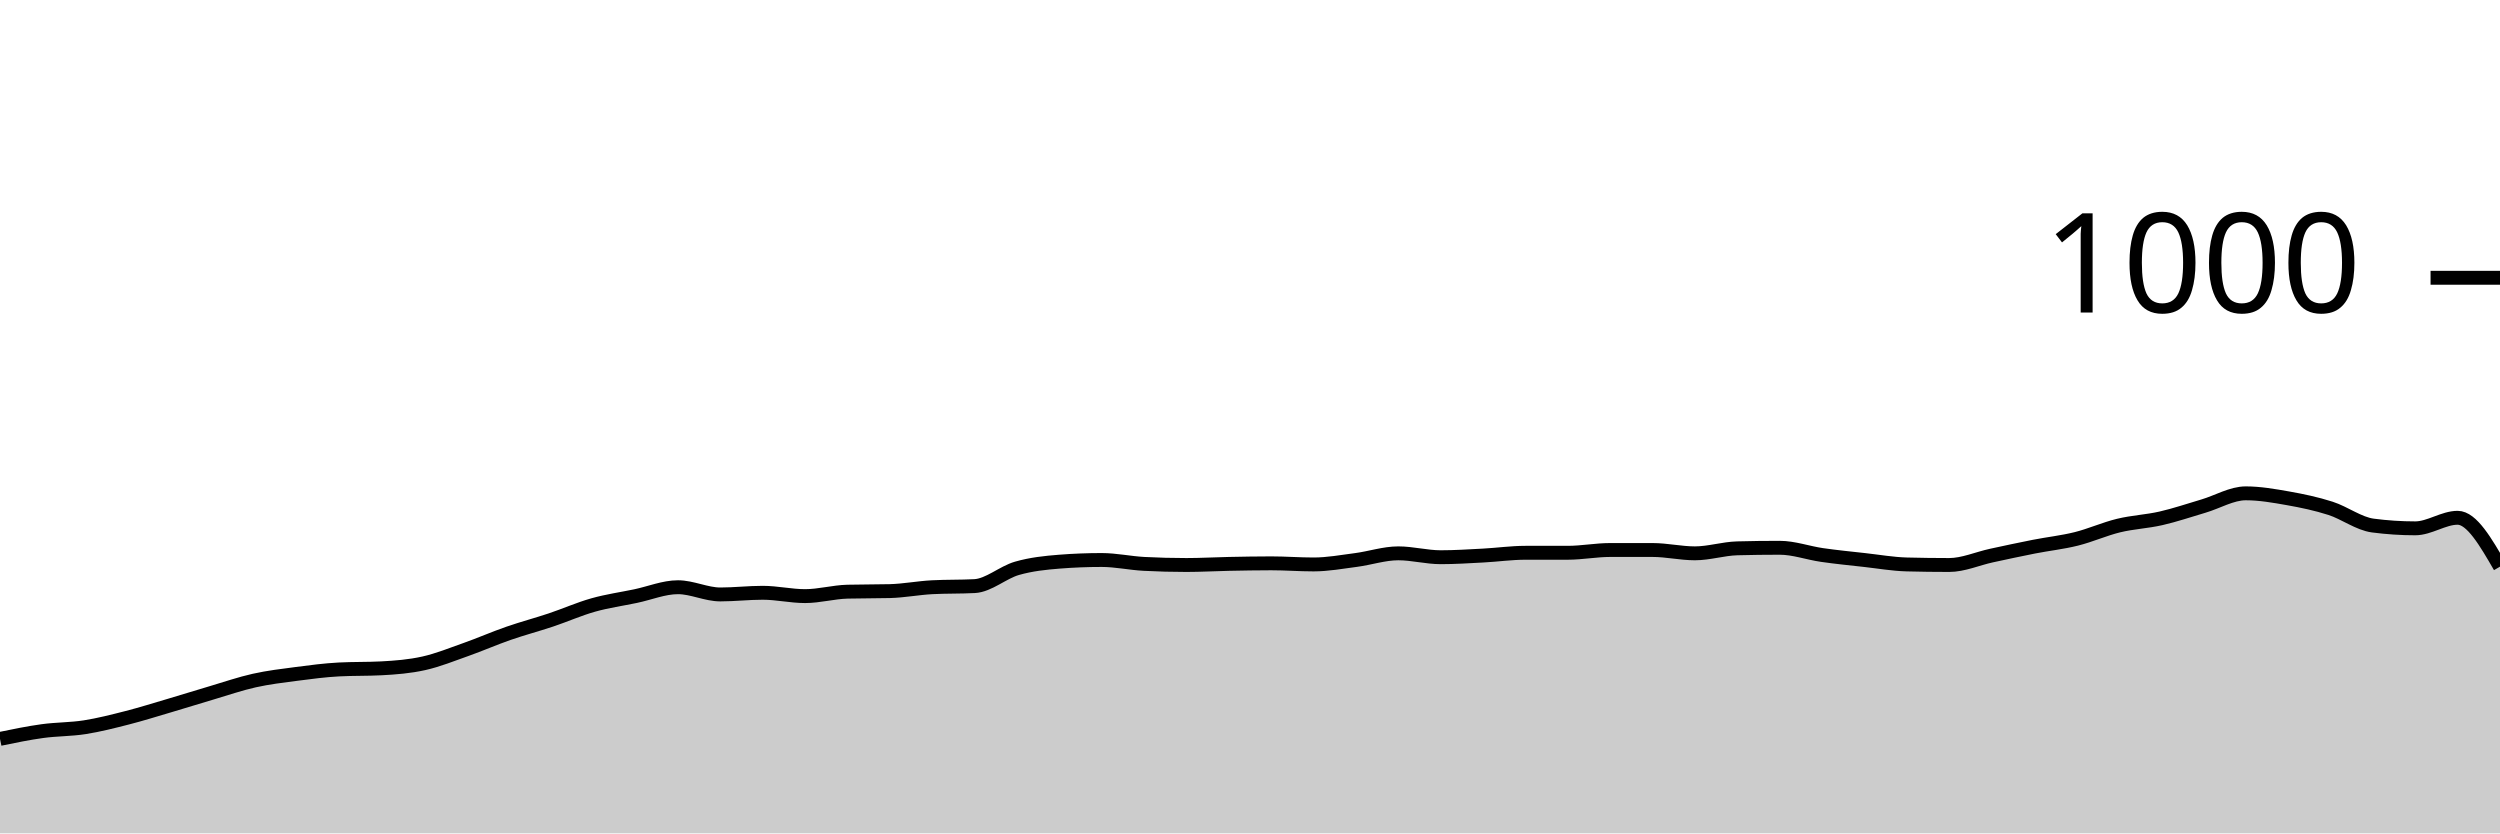
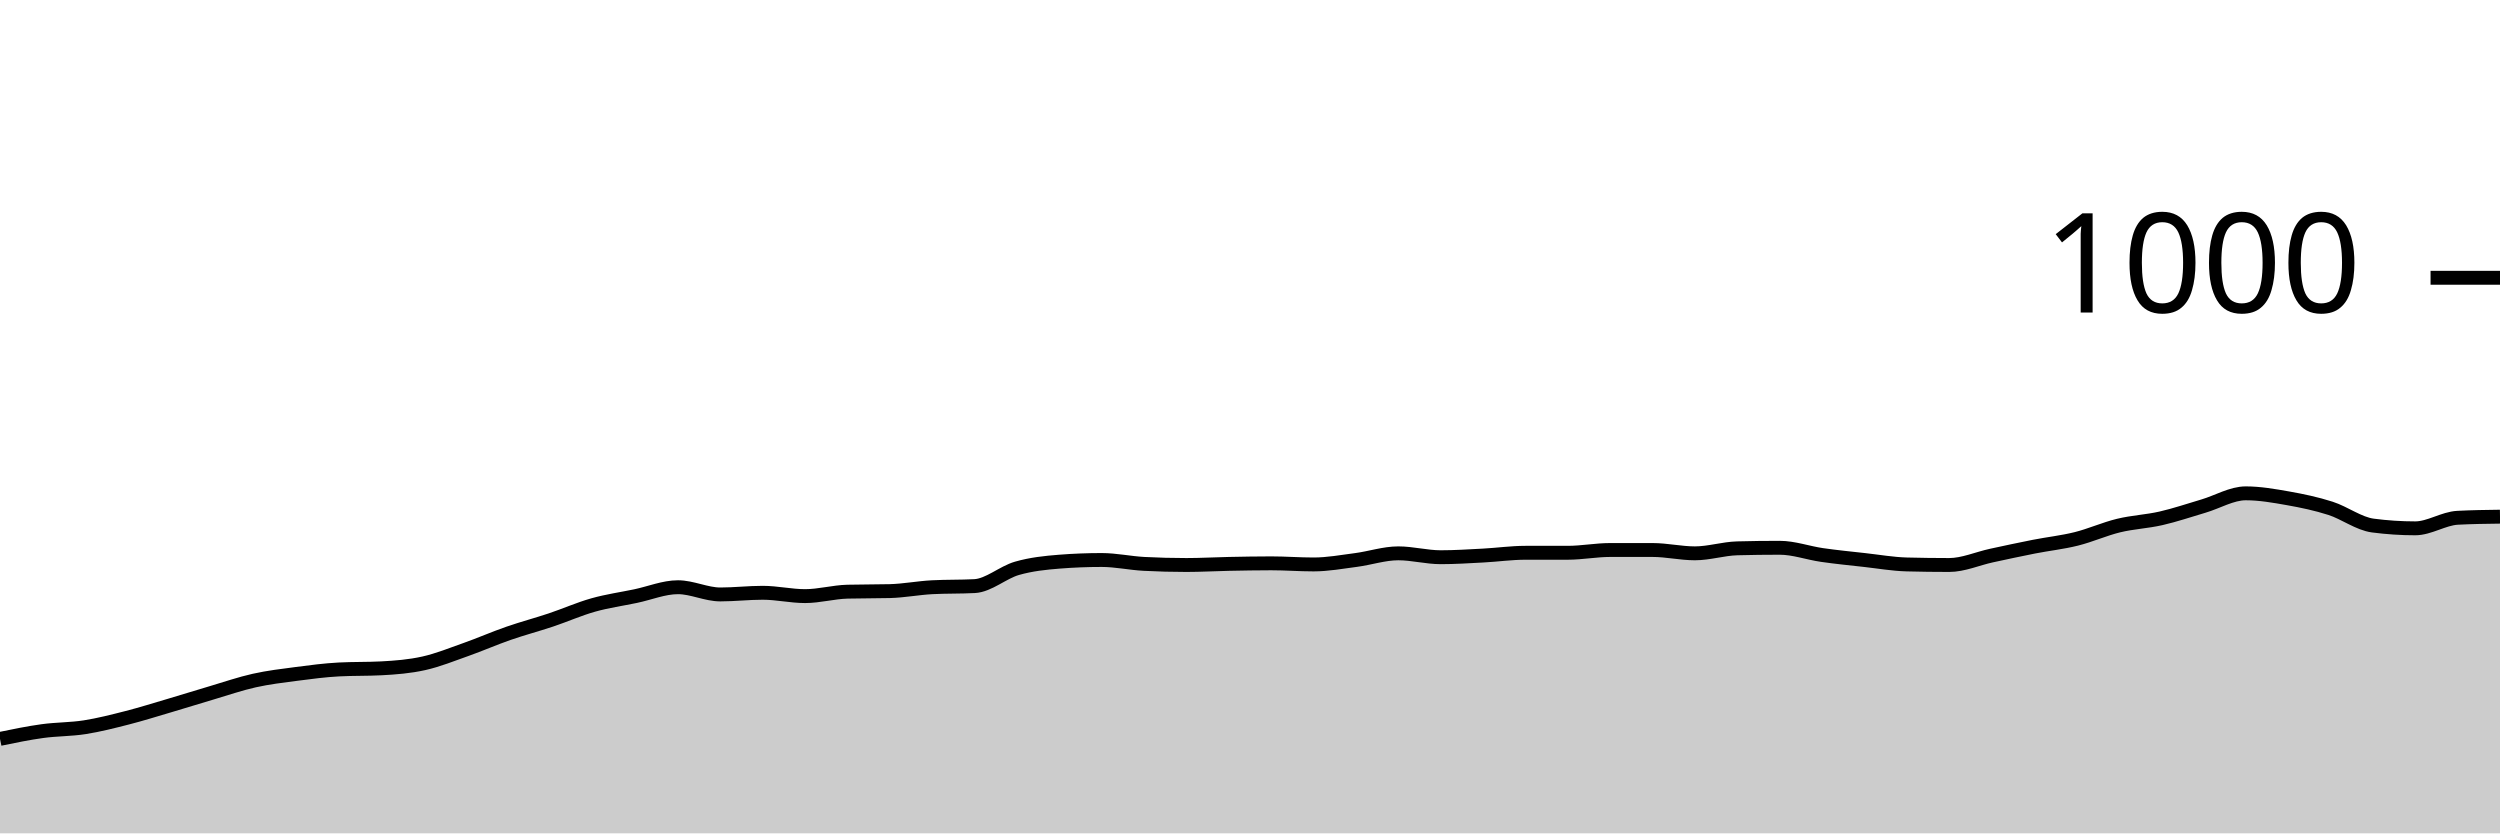
<svg xmlns="http://www.w3.org/2000/svg" viewBox="0 0 180 60">
  <g transform="translate(0,20)">
-     <path class="area" fill="rgba(0, 0, 0, 0.2)" d="M0,33.2C1.017,32.99,2.034,32.78,3.051,32.64C4.068,32.5,5.085,32.52,6.102,32.36C7.119,32.2,8.136,31.94,9.153,31.68C10.169,31.42,11.186,31.1,12.203,30.8C13.22,30.5,14.237,30.18,15.254,29.88C16.271,29.58,17.288,29.227,18.305,29C19.322,28.773,20.339,28.653,21.356,28.52C22.373,28.387,23.39,28.253,24.407,28.2C25.424,28.147,26.441,28.173,27.458,28.12C28.475,28.067,29.492,27.987,30.508,27.76C31.525,27.533,32.542,27.12,33.559,26.76C34.576,26.4,35.593,25.953,36.61,25.6C37.627,25.247,38.644,24.98,39.661,24.64C40.678,24.3,41.695,23.847,42.712,23.56C43.729,23.273,44.746,23.133,45.763,22.92C46.78,22.707,47.797,22.28,48.814,22.28C49.831,22.28,50.847,22.8,51.864,22.8C52.881,22.8,53.898,22.68,54.915,22.68C55.932,22.68,56.949,22.92,57.966,22.92C58.983,22.92,60,22.627,61.017,22.6C62.034,22.573,63.051,22.587,64.068,22.56C65.085,22.533,66.102,22.333,67.119,22.28C68.136,22.227,69.153,22.253,70.169,22.2C71.186,22.147,72.203,21.213,73.22,20.92C74.237,20.627,75.254,20.52,76.271,20.44C77.288,20.36,78.305,20.32,79.322,20.32C80.339,20.32,81.356,20.547,82.373,20.6C83.39,20.653,84.407,20.68,85.424,20.68C86.441,20.68,87.458,20.62,88.475,20.6C89.492,20.58,90.508,20.56,91.525,20.56C92.542,20.56,93.559,20.64,94.576,20.64C95.593,20.64,96.61,20.453,97.627,20.32C98.644,20.187,99.661,19.84,100.678,19.84C101.695,19.84,102.712,20.12,103.729,20.12C104.746,20.12,105.763,20.053,106.78,20C107.797,19.947,108.814,19.8,109.831,19.8C110.847,19.8,111.864,19.8,112.881,19.8C113.898,19.8,114.915,19.6,115.932,19.6C116.949,19.6,117.966,19.6,118.983,19.6C120,19.6,121.017,19.84,122.034,19.84C123.051,19.84,124.068,19.507,125.085,19.48C126.102,19.453,127.119,19.44,128.136,19.44C129.153,19.44,130.169,19.813,131.186,19.96C132.203,20.107,133.22,20.207,134.237,20.32C135.254,20.433,136.271,20.613,137.288,20.64C138.305,20.667,139.322,20.68,140.339,20.68C141.356,20.68,142.373,20.22,143.39,20C144.407,19.78,145.424,19.56,146.441,19.36C147.458,19.16,148.475,19.053,149.492,18.8C150.508,18.547,151.525,18.087,152.542,17.84C153.559,17.593,154.576,17.553,155.593,17.32C156.61,17.087,157.627,16.74,158.644,16.44C159.661,16.14,160.678,15.52,161.695,15.52C162.712,15.52,163.729,15.7,164.746,15.88C165.763,16.06,166.78,16.273,167.797,16.6C168.814,16.927,169.831,17.707,170.847,17.84C171.864,17.973,172.881,18.04,173.898,18.04C174.915,18.04,175.932,17.28,176.949,17.28C177.966,17.28,178.983,19.04,180,20.8L180,40C178.983,40,177.966,40,176.949,40C175.932,40,174.915,40,173.898,40C172.881,40,171.864,40,170.847,40C169.831,40,168.814,40,167.797,40C166.78,40,165.763,40,164.746,40C163.729,40,162.712,40,161.695,40C160.678,40,159.661,40,158.644,40C157.627,40,156.61,40,155.593,40C154.576,40,153.559,40,152.542,40C151.525,40,150.508,40,149.492,40C148.475,40,147.458,40,146.441,40C145.424,40,144.407,40,143.39,40C142.373,40,141.356,40,140.339,40C139.322,40,138.305,40,137.288,40C136.271,40,135.254,40,134.237,40C133.22,40,132.203,40,131.186,40C130.169,40,129.153,40,128.136,40C127.119,40,126.102,40,125.085,40C124.068,40,123.051,40,122.034,40C121.017,40,120,40,118.983,40C117.966,40,116.949,40,115.932,40C114.915,40,113.898,40,112.881,40C111.864,40,110.847,40,109.831,40C108.814,40,107.797,40,106.78,40C105.763,40,104.746,40,103.729,40C102.712,40,101.695,40,100.678,40C99.661,40,98.644,40,97.627,40C96.61,40,95.593,40,94.576,40C93.559,40,92.542,40,91.525,40C90.508,40,89.492,40,88.475,40C87.458,40,86.441,40,85.424,40C84.407,40,83.39,40,82.373,40C81.356,40,80.339,40,79.322,40C78.305,40,77.288,40,76.271,40C75.254,40,74.237,40,73.22,40C72.203,40,71.186,40,70.169,40C69.153,40,68.136,40,67.119,40C66.102,40,65.085,40,64.068,40C63.051,40,62.034,40,61.017,40C60,40,58.983,40,57.966,40C56.949,40,55.932,40,54.915,40C53.898,40,52.881,40,51.864,40C50.847,40,49.831,40,48.814,40C47.797,40,46.78,40,45.763,40C44.746,40,43.729,40,42.712,40C41.695,40,40.678,40,39.661,40C38.644,40,37.627,40,36.61,40C35.593,40,34.576,40,33.559,40C32.542,40,31.525,40,30.508,40C29.492,40,28.475,40,27.458,40C26.441,40,25.424,40,24.407,40C23.39,40,22.373,40,21.356,40C20.339,40,19.322,40,18.305,40C17.288,40,16.271,40,15.254,40C14.237,40,13.22,40,12.203,40C11.186,40,10.169,40,9.153,40C8.136,40,7.119,40,6.102,40C5.085,40,4.068,40,3.051,40C2.034,40,1.017,40,0,40Z" />
-     <path class="line" stroke="black" fill="none" d="M0,33.2C1.017,32.99,2.034,32.78,3.051,32.64C4.068,32.5,5.085,32.52,6.102,32.36C7.119,32.2,8.136,31.94,9.153,31.68C10.169,31.42,11.186,31.1,12.203,30.8C13.22,30.5,14.237,30.18,15.254,29.88C16.271,29.58,17.288,29.227,18.305,29C19.322,28.773,20.339,28.653,21.356,28.52C22.373,28.387,23.39,28.253,24.407,28.2C25.424,28.147,26.441,28.173,27.458,28.12C28.475,28.067,29.492,27.987,30.508,27.76C31.525,27.533,32.542,27.12,33.559,26.76C34.576,26.4,35.593,25.953,36.61,25.6C37.627,25.247,38.644,24.98,39.661,24.64C40.678,24.3,41.695,23.847,42.712,23.56C43.729,23.273,44.746,23.133,45.763,22.92C46.78,22.707,47.797,22.28,48.814,22.28C49.831,22.28,50.847,22.8,51.864,22.8C52.881,22.8,53.898,22.68,54.915,22.68C55.932,22.68,56.949,22.92,57.966,22.92C58.983,22.92,60,22.627,61.017,22.6C62.034,22.573,63.051,22.587,64.068,22.56C65.085,22.533,66.102,22.333,67.119,22.28C68.136,22.227,69.153,22.253,70.169,22.2C71.186,22.147,72.203,21.213,73.22,20.92C74.237,20.627,75.254,20.52,76.271,20.44C77.288,20.36,78.305,20.32,79.322,20.32C80.339,20.32,81.356,20.547,82.373,20.6C83.39,20.653,84.407,20.68,85.424,20.68C86.441,20.68,87.458,20.62,88.475,20.6C89.492,20.58,90.508,20.56,91.525,20.56C92.542,20.56,93.559,20.64,94.576,20.64C95.593,20.64,96.61,20.453,97.627,20.32C98.644,20.187,99.661,19.84,100.678,19.84C101.695,19.84,102.712,20.12,103.729,20.12C104.746,20.12,105.763,20.053,106.78,20C107.797,19.947,108.814,19.8,109.831,19.8C110.847,19.8,111.864,19.8,112.881,19.8C113.898,19.8,114.915,19.6,115.932,19.6C116.949,19.6,117.966,19.6,118.983,19.6C120,19.6,121.017,19.84,122.034,19.84C123.051,19.84,124.068,19.507,125.085,19.48C126.102,19.453,127.119,19.44,128.136,19.44C129.153,19.44,130.169,19.813,131.186,19.96C132.203,20.107,133.22,20.207,134.237,20.32C135.254,20.433,136.271,20.613,137.288,20.64C138.305,20.667,139.322,20.68,140.339,20.68C141.356,20.68,142.373,20.22,143.39,20C144.407,19.78,145.424,19.56,146.441,19.36C147.458,19.16,148.475,19.053,149.492,18.8C150.508,18.547,151.525,18.087,152.542,17.84C153.559,17.593,154.576,17.553,155.593,17.32C156.61,17.087,157.627,16.74,158.644,16.44C159.661,16.14,160.678,15.52,161.695,15.52C162.712,15.52,163.729,15.7,164.746,15.88C165.763,16.06,166.78,16.273,167.797,16.6C168.814,16.927,169.831,17.707,170.847,17.84C171.864,17.973,172.881,18.04,173.898,18.04C174.915,18.04,175.932,17.28,176.949,17.28C177.966,17.28,178.983,19.04,180,20.8" />
+     <path class="area" fill="rgba(0, 0, 0, 0.2)" d="M0,33.2C1.017,32.99,2.034,32.78,3.051,32.64C4.068,32.5,5.085,32.52,6.102,32.36C7.119,32.2,8.136,31.94,9.153,31.68C10.169,31.42,11.186,31.1,12.203,30.8C13.22,30.5,14.237,30.18,15.254,29.88C16.271,29.58,17.288,29.227,18.305,29C19.322,28.773,20.339,28.653,21.356,28.52C22.373,28.387,23.39,28.253,24.407,28.2C25.424,28.147,26.441,28.173,27.458,28.12C28.475,28.067,29.492,27.987,30.508,27.76C31.525,27.533,32.542,27.12,33.559,26.76C34.576,26.4,35.593,25.953,36.61,25.6C37.627,25.247,38.644,24.98,39.661,24.64C40.678,24.3,41.695,23.847,42.712,23.56C43.729,23.273,44.746,23.133,45.763,22.92C46.78,22.707,47.797,22.28,48.814,22.28C49.831,22.28,50.847,22.8,51.864,22.8C52.881,22.8,53.898,22.68,54.915,22.68C55.932,22.68,56.949,22.92,57.966,22.92C58.983,22.92,60,22.627,61.017,22.6C62.034,22.573,63.051,22.587,64.068,22.56C65.085,22.533,66.102,22.333,67.119,22.28C68.136,22.227,69.153,22.253,70.169,22.2C71.186,22.147,72.203,21.213,73.22,20.92C74.237,20.627,75.254,20.52,76.271,20.44C77.288,20.36,78.305,20.32,79.322,20.32C80.339,20.32,81.356,20.547,82.373,20.6C83.39,20.653,84.407,20.68,85.424,20.68C86.441,20.68,87.458,20.62,88.475,20.6C89.492,20.58,90.508,20.56,91.525,20.56C92.542,20.56,93.559,20.64,94.576,20.64C95.593,20.64,96.61,20.453,97.627,20.32C98.644,20.187,99.661,19.84,100.678,19.84C101.695,19.84,102.712,20.12,103.729,20.12C104.746,20.12,105.763,20.053,106.78,20C107.797,19.947,108.814,19.8,109.831,19.8C110.847,19.8,111.864,19.8,112.881,19.8C113.898,19.8,114.915,19.6,115.932,19.6C116.949,19.6,117.966,19.6,118.983,19.6C120,19.6,121.017,19.84,122.034,19.84C123.051,19.84,124.068,19.507,125.085,19.48C126.102,19.453,127.119,19.44,128.136,19.44C129.153,19.44,130.169,19.813,131.186,19.96C132.203,20.107,133.22,20.207,134.237,20.32C135.254,20.433,136.271,20.613,137.288,20.64C138.305,20.667,139.322,20.68,140.339,20.68C141.356,20.68,142.373,20.22,143.39,20C144.407,19.78,145.424,19.56,146.441,19.36C147.458,19.16,148.475,19.053,149.492,18.8C150.508,18.547,151.525,18.087,152.542,17.84C153.559,17.593,154.576,17.553,155.593,17.32C156.61,17.087,157.627,16.74,158.644,16.44C159.661,16.14,160.678,15.52,161.695,15.52C162.712,15.52,163.729,15.7,164.746,15.88C165.763,16.06,166.78,16.273,167.797,16.6C168.814,16.927,169.831,17.707,170.847,17.84C171.864,17.973,172.881,18.04,173.898,18.04C174.915,18.04,175.932,17.333,176.949,17.28C177.966,17.227,178.983,17.213,180,17.2L180,40C178.983,40,177.966,40,176.949,40C175.932,40,174.915,40,173.898,40C172.881,40,171.864,40,170.847,40C169.831,40,168.814,40,167.797,40C166.78,40,165.763,40,164.746,40C163.729,40,162.712,40,161.695,40C160.678,40,159.661,40,158.644,40C157.627,40,156.61,40,155.593,40C154.576,40,153.559,40,152.542,40C151.525,40,150.508,40,149.492,40C148.475,40,147.458,40,146.441,40C145.424,40,144.407,40,143.39,40C142.373,40,141.356,40,140.339,40C139.322,40,138.305,40,137.288,40C136.271,40,135.254,40,134.237,40C133.22,40,132.203,40,131.186,40C130.169,40,129.153,40,128.136,40C127.119,40,126.102,40,125.085,40C124.068,40,123.051,40,122.034,40C121.017,40,120,40,118.983,40C117.966,40,116.949,40,115.932,40C114.915,40,113.898,40,112.881,40C111.864,40,110.847,40,109.831,40C108.814,40,107.797,40,106.78,40C105.763,40,104.746,40,103.729,40C102.712,40,101.695,40,100.678,40C99.661,40,98.644,40,97.627,40C96.61,40,95.593,40,94.576,40C93.559,40,92.542,40,91.525,40C90.508,40,89.492,40,88.475,40C87.458,40,86.441,40,85.424,40C84.407,40,83.39,40,82.373,40C81.356,40,80.339,40,79.322,40C78.305,40,77.288,40,76.271,40C75.254,40,74.237,40,73.22,40C72.203,40,71.186,40,70.169,40C69.153,40,68.136,40,67.119,40C66.102,40,65.085,40,64.068,40C63.051,40,62.034,40,61.017,40C60,40,58.983,40,57.966,40C56.949,40,55.932,40,54.915,40C53.898,40,52.881,40,51.864,40C50.847,40,49.831,40,48.814,40C47.797,40,46.78,40,45.763,40C44.746,40,43.729,40,42.712,40C41.695,40,40.678,40,39.661,40C38.644,40,37.627,40,36.61,40C35.593,40,34.576,40,33.559,40C32.542,40,31.525,40,30.508,40C29.492,40,28.475,40,27.458,40C26.441,40,25.424,40,24.407,40C23.39,40,22.373,40,21.356,40C20.339,40,19.322,40,18.305,40C17.288,40,16.271,40,15.254,40C14.237,40,13.22,40,12.203,40C11.186,40,10.169,40,9.153,40C8.136,40,7.119,40,6.102,40C5.085,40,4.068,40,3.051,40C2.034,40,1.017,40,0,40Z" />
+     <path class="line" stroke="black" fill="none" d="M0,33.2C1.017,32.99,2.034,32.78,3.051,32.64C4.068,32.5,5.085,32.52,6.102,32.36C7.119,32.2,8.136,31.94,9.153,31.68C10.169,31.42,11.186,31.1,12.203,30.8C13.22,30.5,14.237,30.18,15.254,29.88C16.271,29.58,17.288,29.227,18.305,29C19.322,28.773,20.339,28.653,21.356,28.52C22.373,28.387,23.39,28.253,24.407,28.2C25.424,28.147,26.441,28.173,27.458,28.12C28.475,28.067,29.492,27.987,30.508,27.76C31.525,27.533,32.542,27.12,33.559,26.76C34.576,26.4,35.593,25.953,36.61,25.6C37.627,25.247,38.644,24.98,39.661,24.64C40.678,24.3,41.695,23.847,42.712,23.56C43.729,23.273,44.746,23.133,45.763,22.92C46.78,22.707,47.797,22.28,48.814,22.28C49.831,22.28,50.847,22.8,51.864,22.8C52.881,22.8,53.898,22.68,54.915,22.68C55.932,22.68,56.949,22.92,57.966,22.92C58.983,22.92,60,22.627,61.017,22.6C62.034,22.573,63.051,22.587,64.068,22.56C65.085,22.533,66.102,22.333,67.119,22.28C68.136,22.227,69.153,22.253,70.169,22.2C71.186,22.147,72.203,21.213,73.22,20.92C74.237,20.627,75.254,20.52,76.271,20.44C77.288,20.36,78.305,20.32,79.322,20.32C80.339,20.32,81.356,20.547,82.373,20.6C83.39,20.653,84.407,20.68,85.424,20.68C86.441,20.68,87.458,20.62,88.475,20.6C89.492,20.58,90.508,20.56,91.525,20.56C92.542,20.56,93.559,20.64,94.576,20.64C95.593,20.64,96.61,20.453,97.627,20.32C98.644,20.187,99.661,19.84,100.678,19.84C101.695,19.84,102.712,20.12,103.729,20.12C104.746,20.12,105.763,20.053,106.78,20C107.797,19.947,108.814,19.8,109.831,19.8C110.847,19.8,111.864,19.8,112.881,19.8C113.898,19.8,114.915,19.6,115.932,19.6C116.949,19.6,117.966,19.6,118.983,19.6C120,19.6,121.017,19.84,122.034,19.84C123.051,19.84,124.068,19.507,125.085,19.48C126.102,19.453,127.119,19.44,128.136,19.44C129.153,19.44,130.169,19.813,131.186,19.96C132.203,20.107,133.22,20.207,134.237,20.32C135.254,20.433,136.271,20.613,137.288,20.64C138.305,20.667,139.322,20.68,140.339,20.68C141.356,20.68,142.373,20.22,143.39,20C144.407,19.78,145.424,19.56,146.441,19.36C147.458,19.16,148.475,19.053,149.492,18.8C150.508,18.547,151.525,18.087,152.542,17.84C153.559,17.593,154.576,17.553,155.593,17.32C156.61,17.087,157.627,16.74,158.644,16.44C159.661,16.14,160.678,15.52,161.695,15.52C162.712,15.52,163.729,15.7,164.746,15.88C165.763,16.06,166.78,16.273,167.797,16.6C168.814,16.927,169.831,17.707,170.847,17.84C171.864,17.973,172.881,18.04,173.898,18.04C174.915,18.04,175.932,17.333,176.949,17.28C177.966,17.227,178.983,17.213,180,17.2" />
    <path class="axis-ceiling" stroke-width="1" stroke="black" fill="none" d="M175,0L180,0" />
    <text class="axis-ceiling-label" font-family="sans-serif" text-anchor="end" font-size="10px" x="170" y="2.5">1000</text>
  </g>
</svg>
